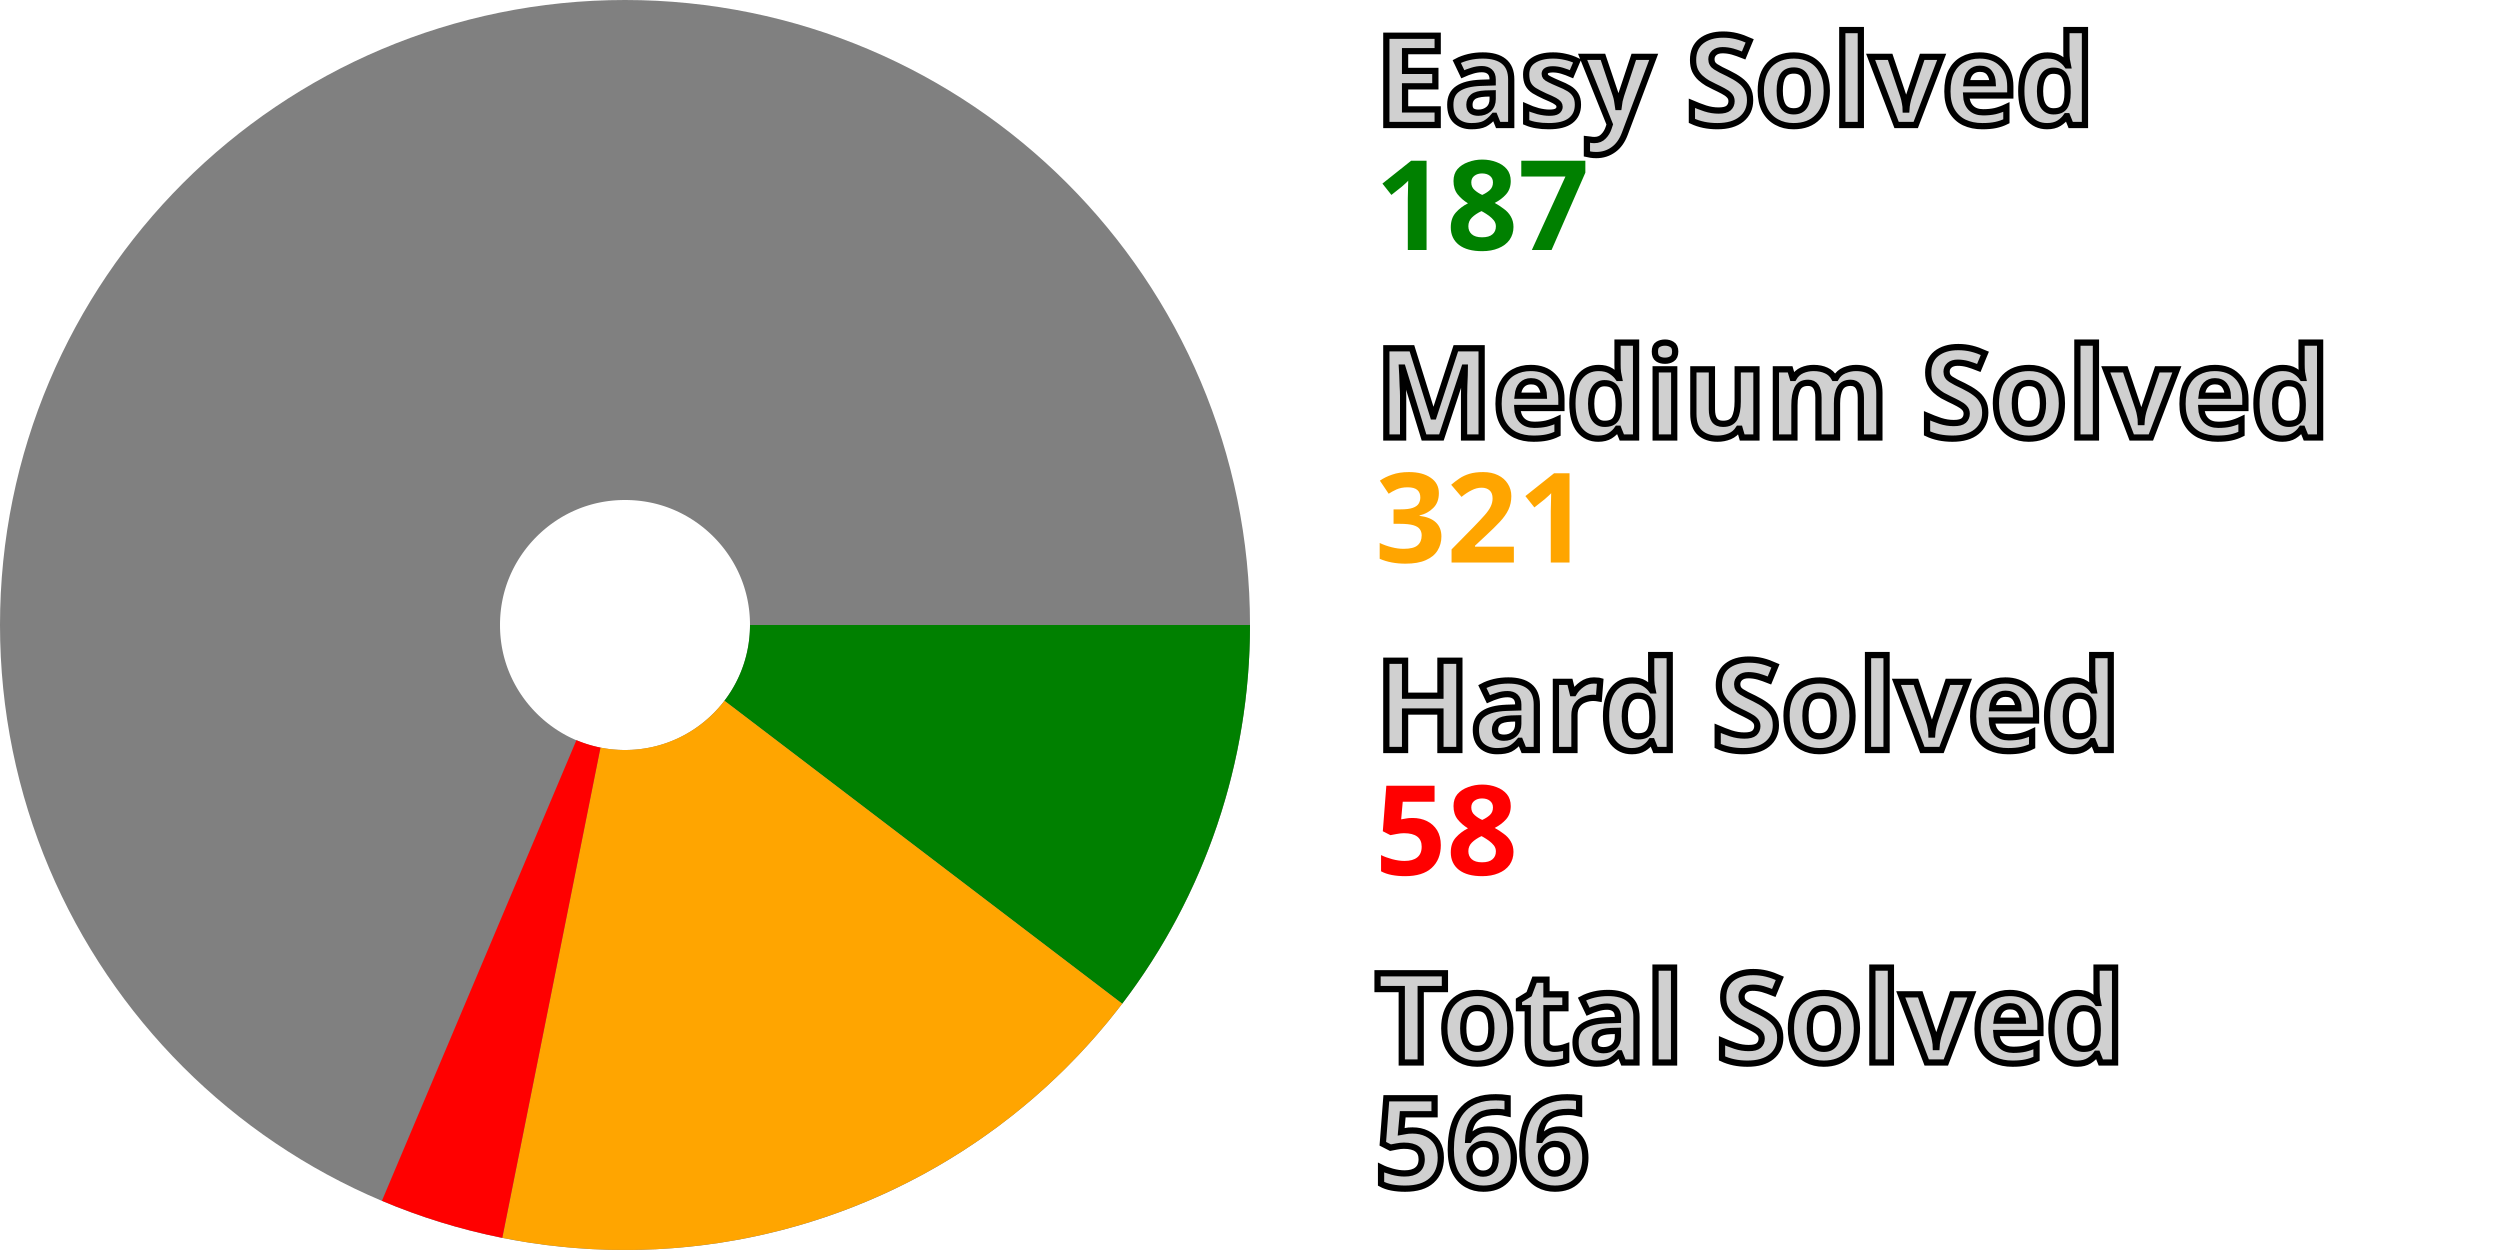
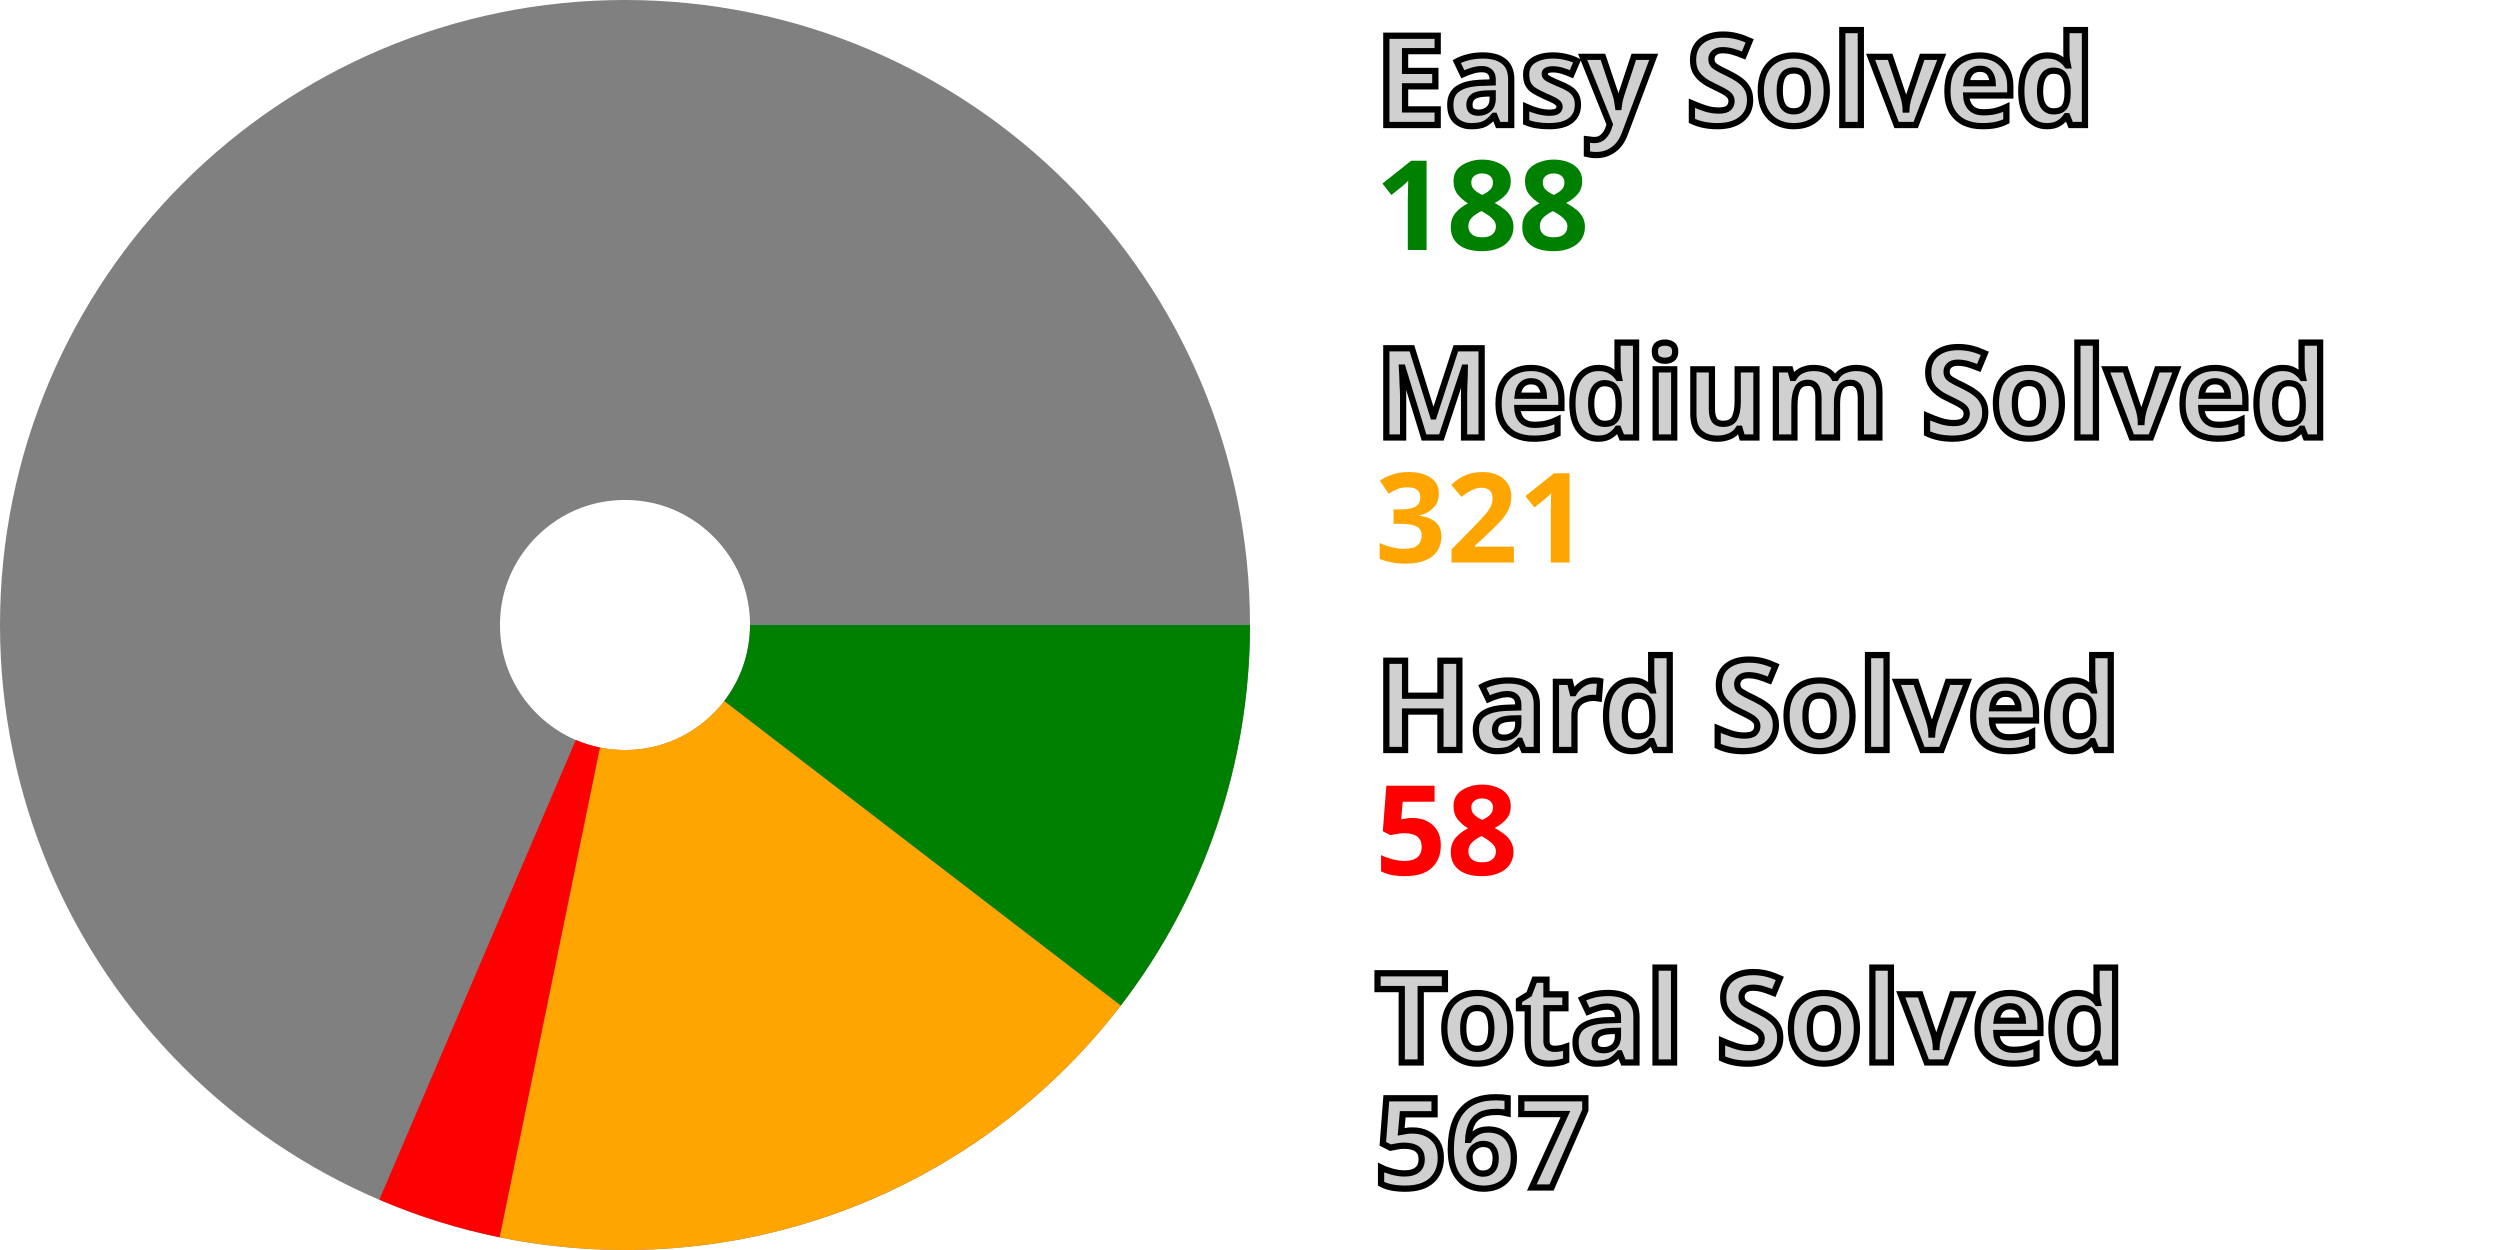
<svg xmlns="http://www.w3.org/2000/svg" width="200" height="100" viewBox="0 0 200 100" stroke-width="40" fill="none">
  <style>.small {font: bold 10px sans-serif; fill: #d0d0d0; stroke: black; stroke-width: 0.5px;}</style>
  <style>.esy {font: bold 10px sans-serif; fill: green;}</style>
  <style>.mdm {font: bold 10px sans-serif; fill: orange;}</style>
  <style>.hrd {font: bold 10px sans-serif; fill: red;}</style>
  <circle cx="50" cy="50" r="30.0" stroke="gray" />
-   <path d="M80.0 50 A 30.0 30.0, 0, 0, 1, 73.865 68.178" stroke="green" />
-   <path d="M73.865 68.178 A 30.0 30.0, 0, 0, 1, 44.112 79.417" stroke="orange" />
-   <path d="M44.112 79.417 A 30.0 30.0, 0, 0, 1, 38.333 77.638" stroke="red" />
+   <path d="M80.0 50 A 30.0 30.0, 0, 0, 1, 73.795 68.27" stroke="green" />
+   <path d="M73.795 68.27 A 30.0 30.0, 0, 0, 1, 43.981 79.39" stroke="orange" />
+   <path d="M43.981 79.39 A 30.0 30.0, 0, 0, 1, 38.207 77.585" stroke="red" />
  <text x="110.0" y="10.0" class="small">Easy Solved</text>
-   <text x="110.0" y="20.0" class="esy">187</text>
+   <text x="110.0" y="20.0" class="esy">188</text>
  <text x="110.0" y="35.0" class="small">Medium Solved</text>
  <text x="110.0" y="45.0" class="mdm">321</text>
  <text x="110.0" y="60.0" class="small">Hard Solved</text>
  <text x="110.0" y="70.0" class="hrd">58</text>
  <text x="110.0" y="85.0" class="small">Total Solved</text>
-   <text x="110.0" y="95.0" class="small">566</text>
+   <text x="110.0" y="95.0" class="small">567</text>
</svg>
